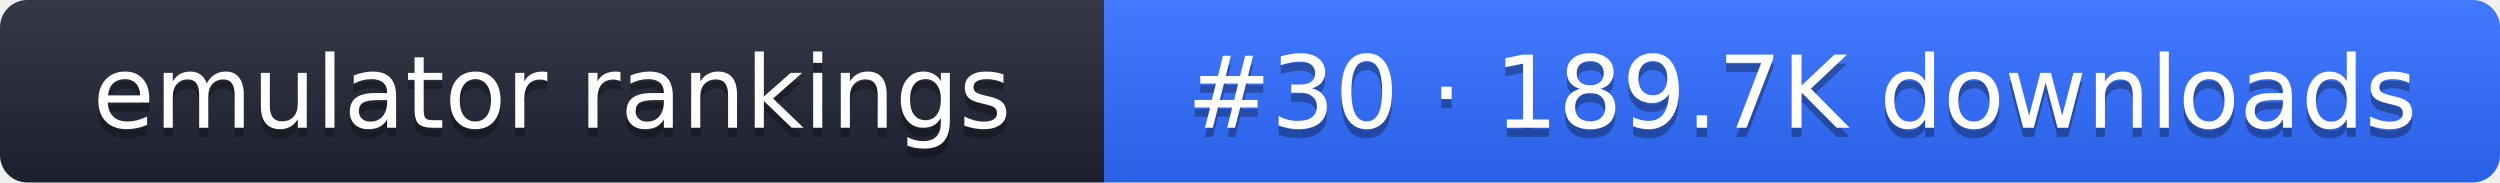
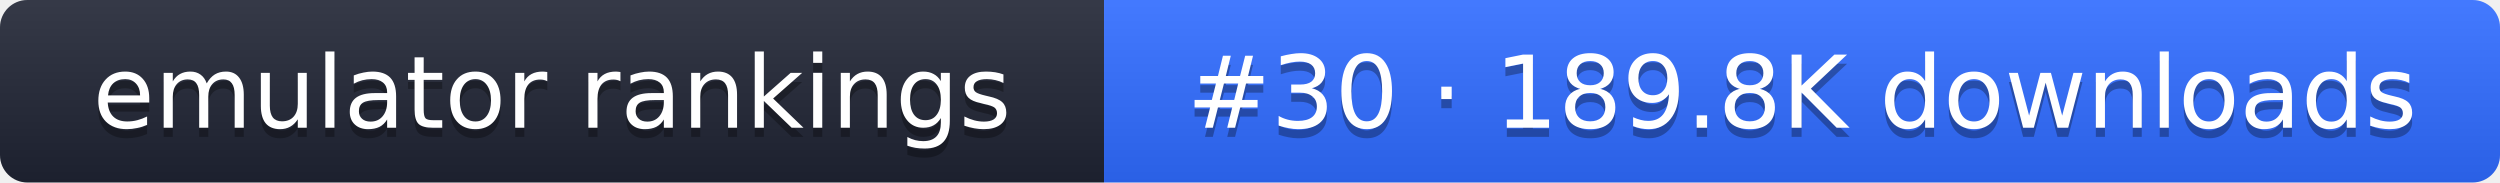
- <svg xmlns="http://www.w3.org/2000/svg" width="274" height="20" role="img" aria-label="emulator rankings: #30 · 189.7K downloads">
+ <svg xmlns="http://www.w3.org/2000/svg" width="274" height="20" role="img" aria-label="emulator rankings: #30 · 189.8K downloads">
  <linearGradient id="g" x2="0" y2="100%">
    <stop offset="0" stop-color="#fff" stop-opacity=".1" />
    <stop offset="1" stop-opacity=".1" />
  </linearGradient>
  <clipPath id="r">
    <rect width="274" height="20" rx="3" fill="#fff" />
  </clipPath>
  <g clip-path="url(#r)">
    <rect width="121" height="20" fill="#1f2433" />
    <rect x="121" width="153" height="20" fill="#2f6bff" />
    <rect width="274" height="20" fill="url(#g)" />
  </g>
  <g fill="#fff" text-anchor="middle" font-family="Verdana,DejaVu Sans,sans-serif" font-size="11">
    <text x="60.5" y="15" fill="#010101" fill-opacity=".3">emulator rankings</text>
    <text x="60.5" y="14">emulator rankings</text>
-     <text x="197.5" y="15" fill="#010101" fill-opacity=".3">#30 · 189.7K downloads</text>
-     <text x="197.5" y="14">#30 · 189.7K downloads</text>
+     <text x="197.5" y="15" fill="#010101" fill-opacity=".3">#30 · 189.8K downloads</text>
+     <text x="197.5" y="14">#30 · 189.8K downloads</text>
  </g>
</svg>
